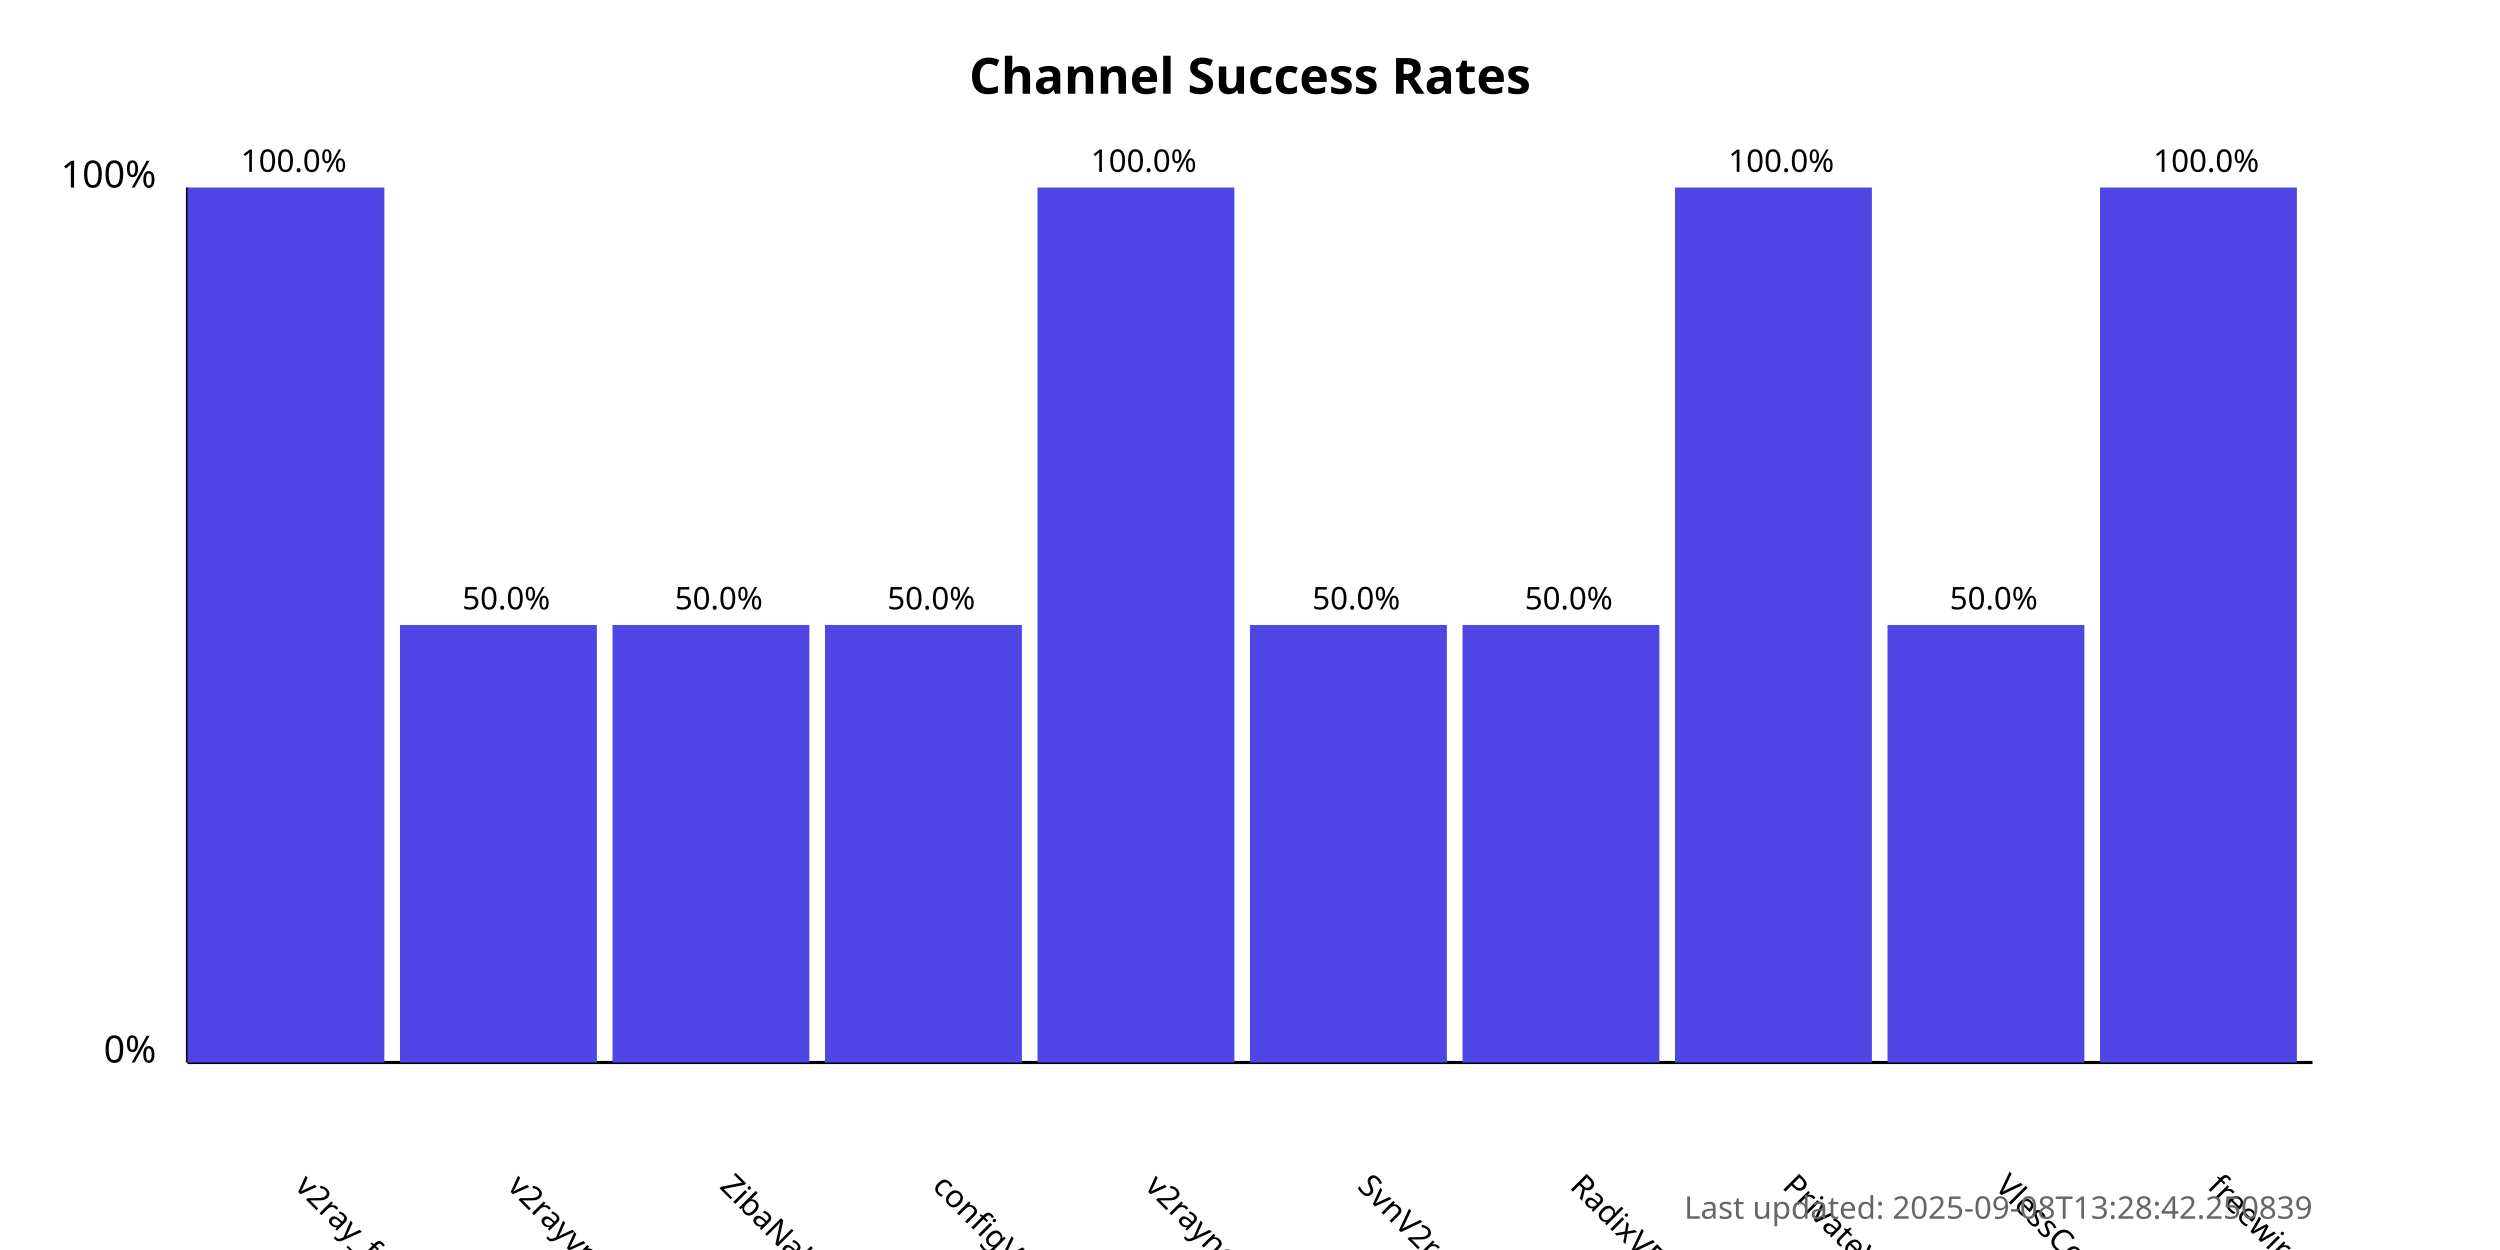
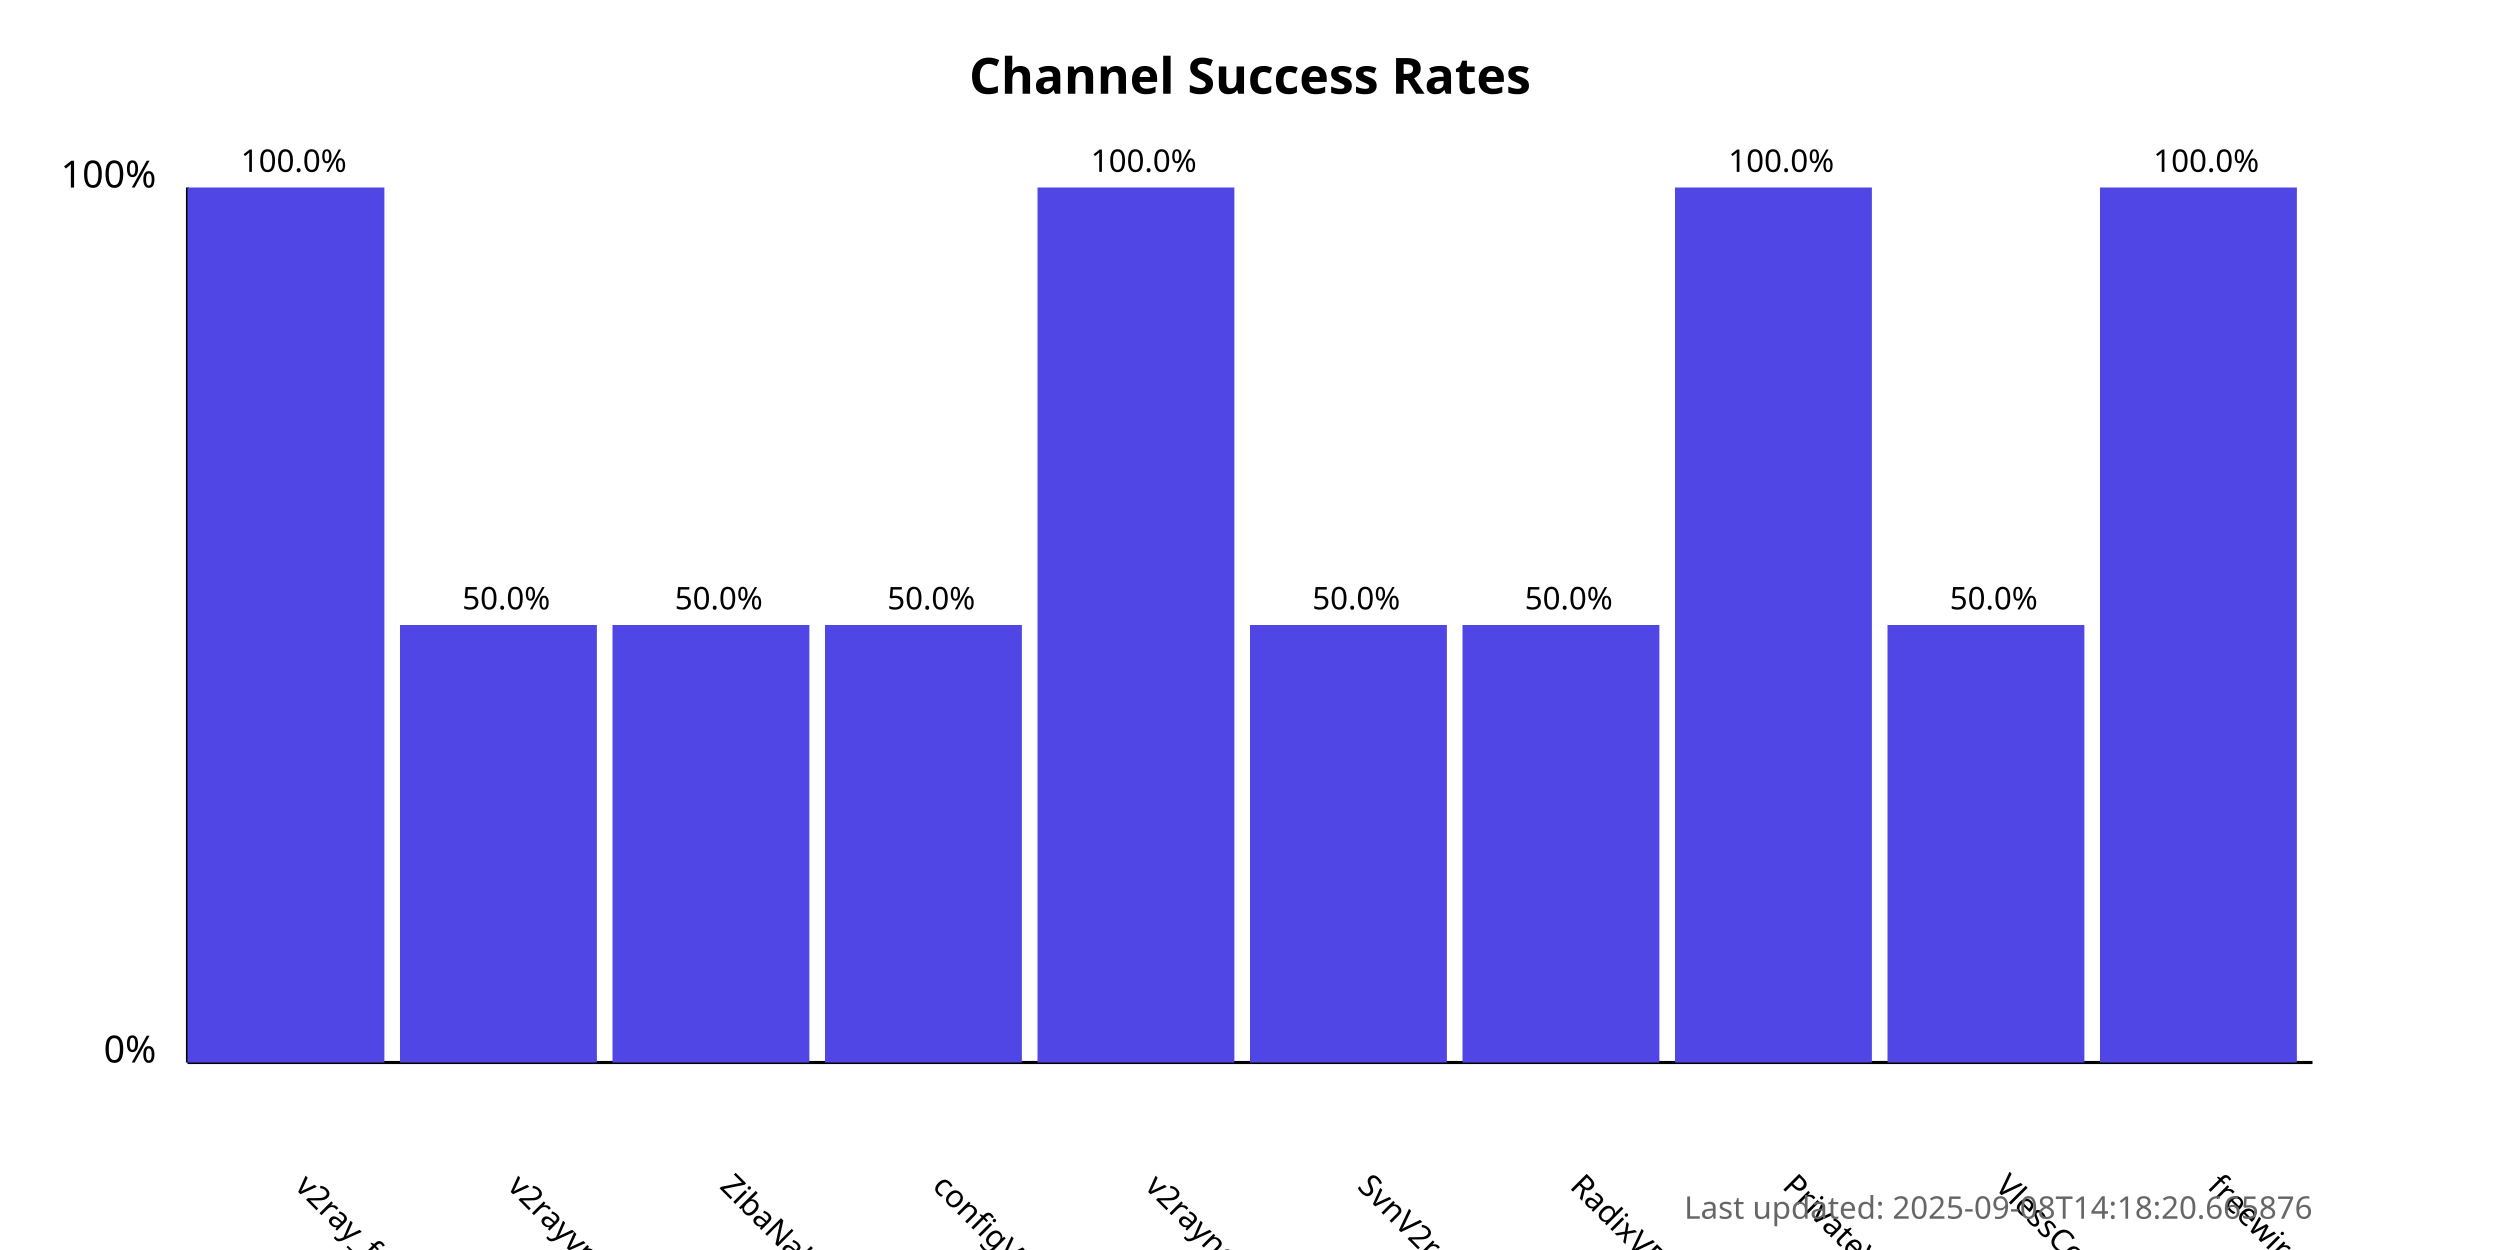
<svg xmlns="http://www.w3.org/2000/svg" width="800" height="400">
  <style>
            .chart-title { font: bold 16px sans-serif; }
            .axis-label { font: 12px sans-serif; }
            .tick-label { font: 10px sans-serif; }
            .bar { fill: #4f46e5; }
            .bar:hover { fill: #6366f1; }
            .timestamp { font: 10px sans-serif; fill: #666; }
        </style>
  <text x="400.0" y="30" text-anchor="middle" class="chart-title">
            Channel Success Rates
        </text>
  <line x1="60" y1="340" x2="60" y2="60" stroke="black" stroke-width="1" />
  <line x1="60" y1="340" x2="740" y2="340" stroke="black" stroke-width="1" />
  <text x="50" y="340" text-anchor="end" class="axis-label">0%</text>
  <text x="50" y="60" text-anchor="end" class="axis-label">100%</text>
  <g>
    <rect x="60" y="60.0" width="63.0" height="280.0" class="bar" />
    <text x="94.0" y="380" transform="rotate(45, 94.0, 380)" text-anchor="start" class="tick-label">
                v2ray_free_conf
            </text>
    <text x="94.0" y="55.0" text-anchor="middle" class="tick-label">
                100.0%
            </text>
  </g>
  <g>
    <rect x="128.0" y="200.0" width="63.0" height="140.0" class="bar" />
    <text x="162.0" y="380" transform="rotate(45, 162.0, 380)" text-anchor="start" class="tick-label">
                v2rayvpno
            </text>
    <text x="162.0" y="195.0" text-anchor="middle" class="tick-label">
                50.0%
            </text>
  </g>
  <g>
    <rect x="196.0" y="200.0" width="63.0" height="140.0" class="bar" />
    <text x="230.0" y="380" transform="rotate(45, 230.0, 380)" text-anchor="start" class="tick-label">
                ZibaNabz
            </text>
    <text x="230.0" y="195.0" text-anchor="middle" class="tick-label">
                50.0%
            </text>
  </g>
  <g>
    <rect x="264.0" y="200.0" width="63.0" height="140.0" class="bar" />
    <text x="298.0" y="380" transform="rotate(45, 298.0, 380)" text-anchor="start" class="tick-label">
                configV2rayForFree
            </text>
    <text x="298.0" y="195.0" text-anchor="middle" class="tick-label">
                50.0%
            </text>
  </g>
  <g>
    <rect x="332.0" y="60.0" width="63.0" height="280.0" class="bar" />
    <text x="366.0" y="380" transform="rotate(45, 366.0, 380)" text-anchor="start" class="tick-label">
                v2rayngvpn
            </text>
    <text x="366.0" y="55.0" text-anchor="middle" class="tick-label">
                100.0%
            </text>
  </g>
  <g>
    <rect x="400.0" y="200.0" width="63.0" height="140.0" class="bar" />
    <text x="434.0" y="380" transform="rotate(45, 434.0, 380)" text-anchor="start" class="tick-label">
                SvnV2ray
            </text>
    <text x="434.0" y="195.0" text-anchor="middle" class="tick-label">
                50.0%
            </text>
  </g>
  <g>
    <rect x="468.0" y="200.0" width="63.0" height="140.0" class="bar" />
    <text x="502.0" y="380" transform="rotate(45, 502.0, 380)" text-anchor="start" class="tick-label">
                RadixVPN
            </text>
    <text x="502.0" y="195.0" text-anchor="middle" class="tick-label">
                50.0%
            </text>
  </g>
  <g>
    <rect x="536.0" y="60.0" width="63.0" height="280.0" class="bar" />
    <text x="570.0" y="380" transform="rotate(45, 570.0, 380)" text-anchor="start" class="tick-label">
                PrivateVPNs
            </text>
    <text x="570.0" y="55.0" text-anchor="middle" class="tick-label">
                100.0%
            </text>
  </g>
  <g>
    <rect x="604.0" y="200.0" width="63.0" height="140.0" class="bar" />
    <text x="638.0" y="380" transform="rotate(45, 638.0, 380)" text-anchor="start" class="tick-label">
                VlessConfig
            </text>
    <text x="638.0" y="195.0" text-anchor="middle" class="tick-label">
                50.0%
            </text>
  </g>
  <g>
    <rect x="672.0" y="60.0" width="63.0" height="280.0" class="bar" />
    <text x="706.0" y="380" transform="rotate(45, 706.0, 380)" text-anchor="start" class="tick-label">
                freewireguard
            </text>
    <text x="706.0" y="55.0" text-anchor="middle" class="tick-label">
                100.0%
            </text>
  </g>
  <text x="740" y="390" text-anchor="end" class="timestamp">
-             Last updated: 2025-09-08T13:28:42.250839
+             Last updated: 2025-09-08T14:18:20.665876
        </text>
</svg>
